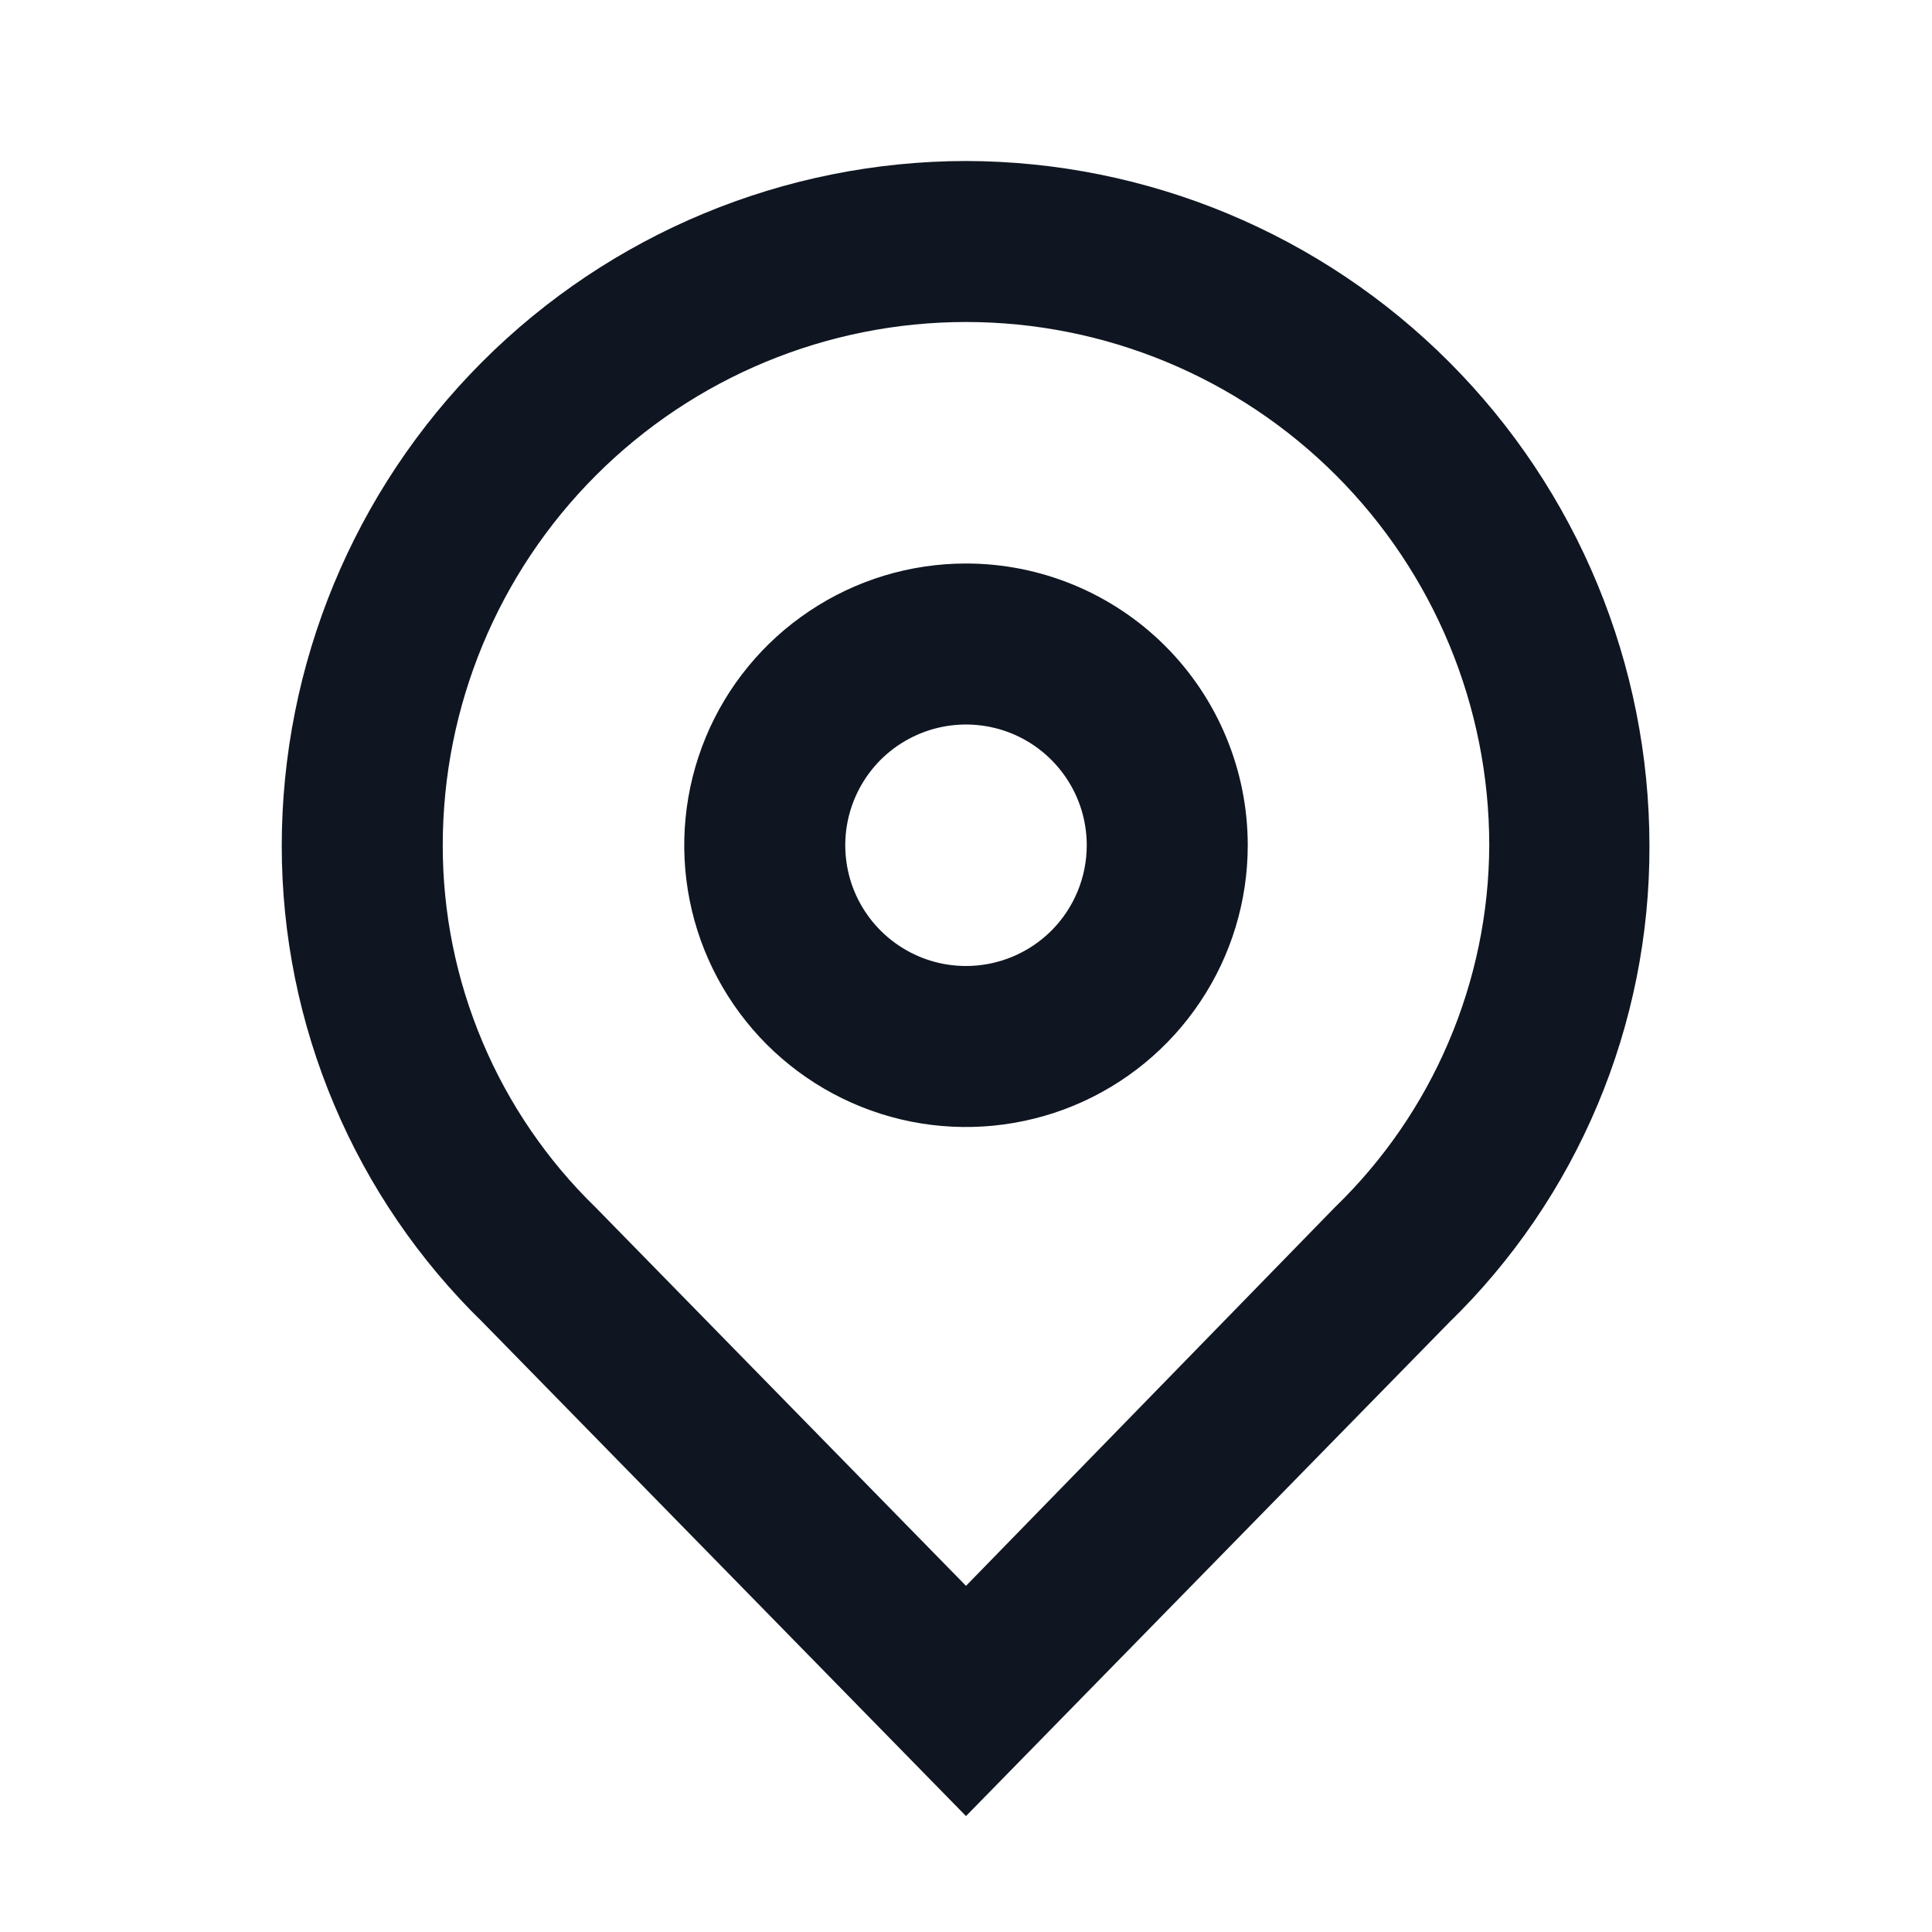
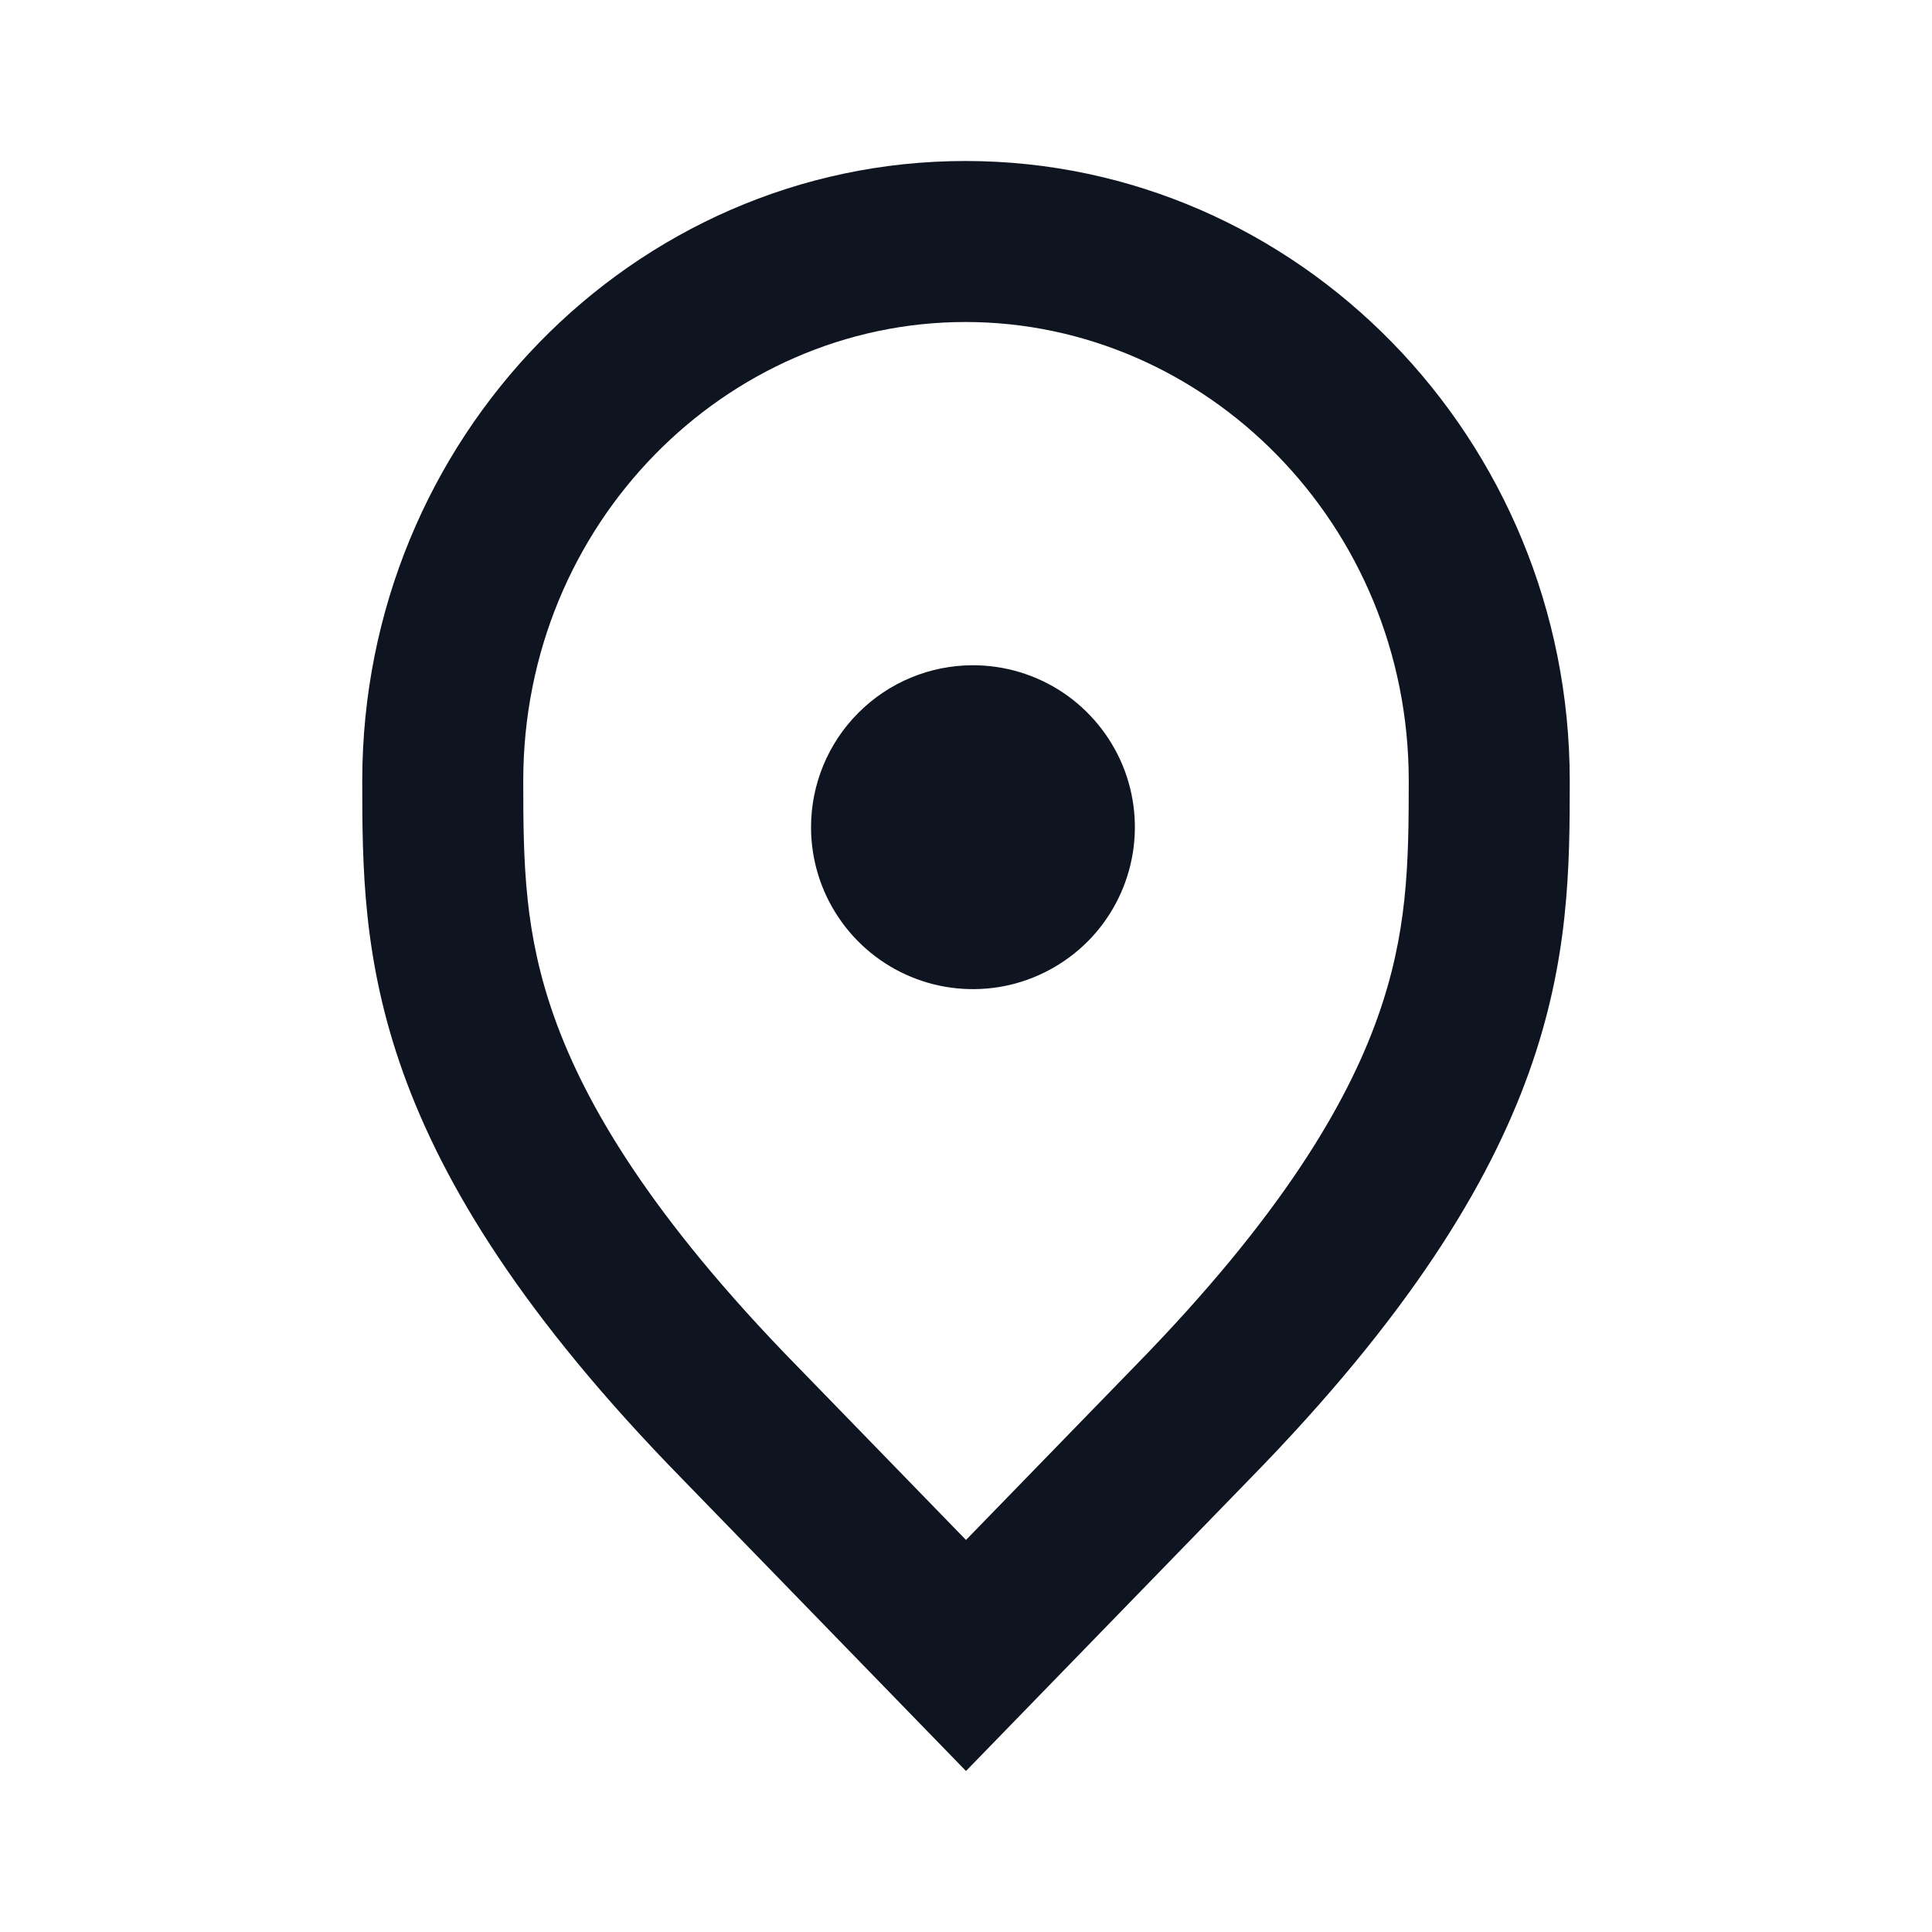
<svg xmlns="http://www.w3.org/2000/svg" width="24" height="24" viewBox="0 0 24 24" fill="none">
-   <path d="M12 2C9.745 2.003 7.583 2.9 5.989 4.496C4.395 6.092 3.5 8.255 3.5 10.51C3.5 11.614 3.721 12.706 4.151 13.723C4.58 14.74 5.209 15.66 6 16.43L12 22.56L18 16.43C18.791 15.661 19.419 14.74 19.846 13.723C20.274 12.706 20.493 11.613 20.49 10.51C20.49 8.256 19.596 6.095 18.005 4.5C16.413 2.904 14.254 2.005 12 2ZM16.58 15L12 19.7L7.4 15C6.798 14.415 6.32 13.716 5.994 12.943C5.667 12.17 5.499 11.339 5.5 10.5C5.5 8.776 6.185 7.123 7.404 5.904C8.623 4.685 10.276 4 12 4C13.724 4 15.377 4.685 16.596 5.904C17.815 7.123 18.5 8.776 18.5 10.5C18.497 11.34 18.325 12.171 17.995 12.944C17.666 13.717 17.184 14.416 16.58 15ZM12 7C11.308 7 10.631 7.205 10.056 7.59C9.48 7.974 9.031 8.521 8.766 9.161C8.502 9.8 8.432 10.504 8.567 11.183C8.702 11.862 9.036 12.485 9.525 12.975C10.015 13.464 10.638 13.798 11.317 13.933C11.996 14.068 12.7 13.998 13.339 13.734C13.979 13.469 14.526 13.02 14.91 12.444C15.295 11.869 15.5 11.192 15.5 10.5C15.5 9.572 15.131 8.681 14.475 8.025C13.819 7.369 12.928 7 12 7ZM12 12C11.703 12 11.413 11.912 11.167 11.747C10.92 11.582 10.728 11.348 10.614 11.074C10.501 10.8 10.471 10.498 10.529 10.207C10.587 9.916 10.73 9.649 10.939 9.439C11.149 9.23 11.416 9.087 11.707 9.029C11.998 8.971 12.3 9.001 12.574 9.114C12.848 9.228 13.082 9.42 13.247 9.667C13.412 9.913 13.5 10.203 13.5 10.5C13.5 10.898 13.342 11.279 13.061 11.561C12.779 11.842 12.398 12 12 12Z" fill="#0F1621" />
+   <path fill-rule="evenodd" clip-rule="evenodd" d="M8.481 18.378L12 22L15.519 18.378C19.475 14.338 19.5 11.828 19.5 9.701C19.5 5.448 16.122 2 11.993 2C7.864 2 4.5 5.448 4.5 9.701C4.5 11.828 4.525 14.338 8.481 18.378ZM12 19.13L14.09 16.979C15.926 15.104 16.732 13.705 17.11 12.648C17.485 11.6 17.5 10.743 17.5 9.701C17.5 6.507 14.973 4 11.993 4C9.018 4 6.5 6.502 6.5 9.701C6.5 10.743 6.515 11.6 6.89 12.648C7.268 13.705 8.074 15.104 9.91 16.979L9.916 16.985L12 19.13Z" fill="#0E1520" />
+   <path d="M12.086 8.264C12.484 8.264 12.873 8.382 13.204 8.603C13.534 8.824 13.792 9.139 13.945 9.506C14.097 9.874 14.137 10.278 14.059 10.668C13.981 11.059 13.79 11.417 13.509 11.698C13.227 11.979 12.869 12.171 12.479 12.249C12.088 12.326 11.684 12.287 11.316 12.134C10.949 11.982 10.635 11.724 10.414 11.393C10.193 11.063 10.075 10.674 10.075 10.276C10.075 9.742 10.287 9.231 10.664 8.854C11.041 8.476 11.553 8.264 12.086 8.264Z" fill="#0E1520" />
</svg>
